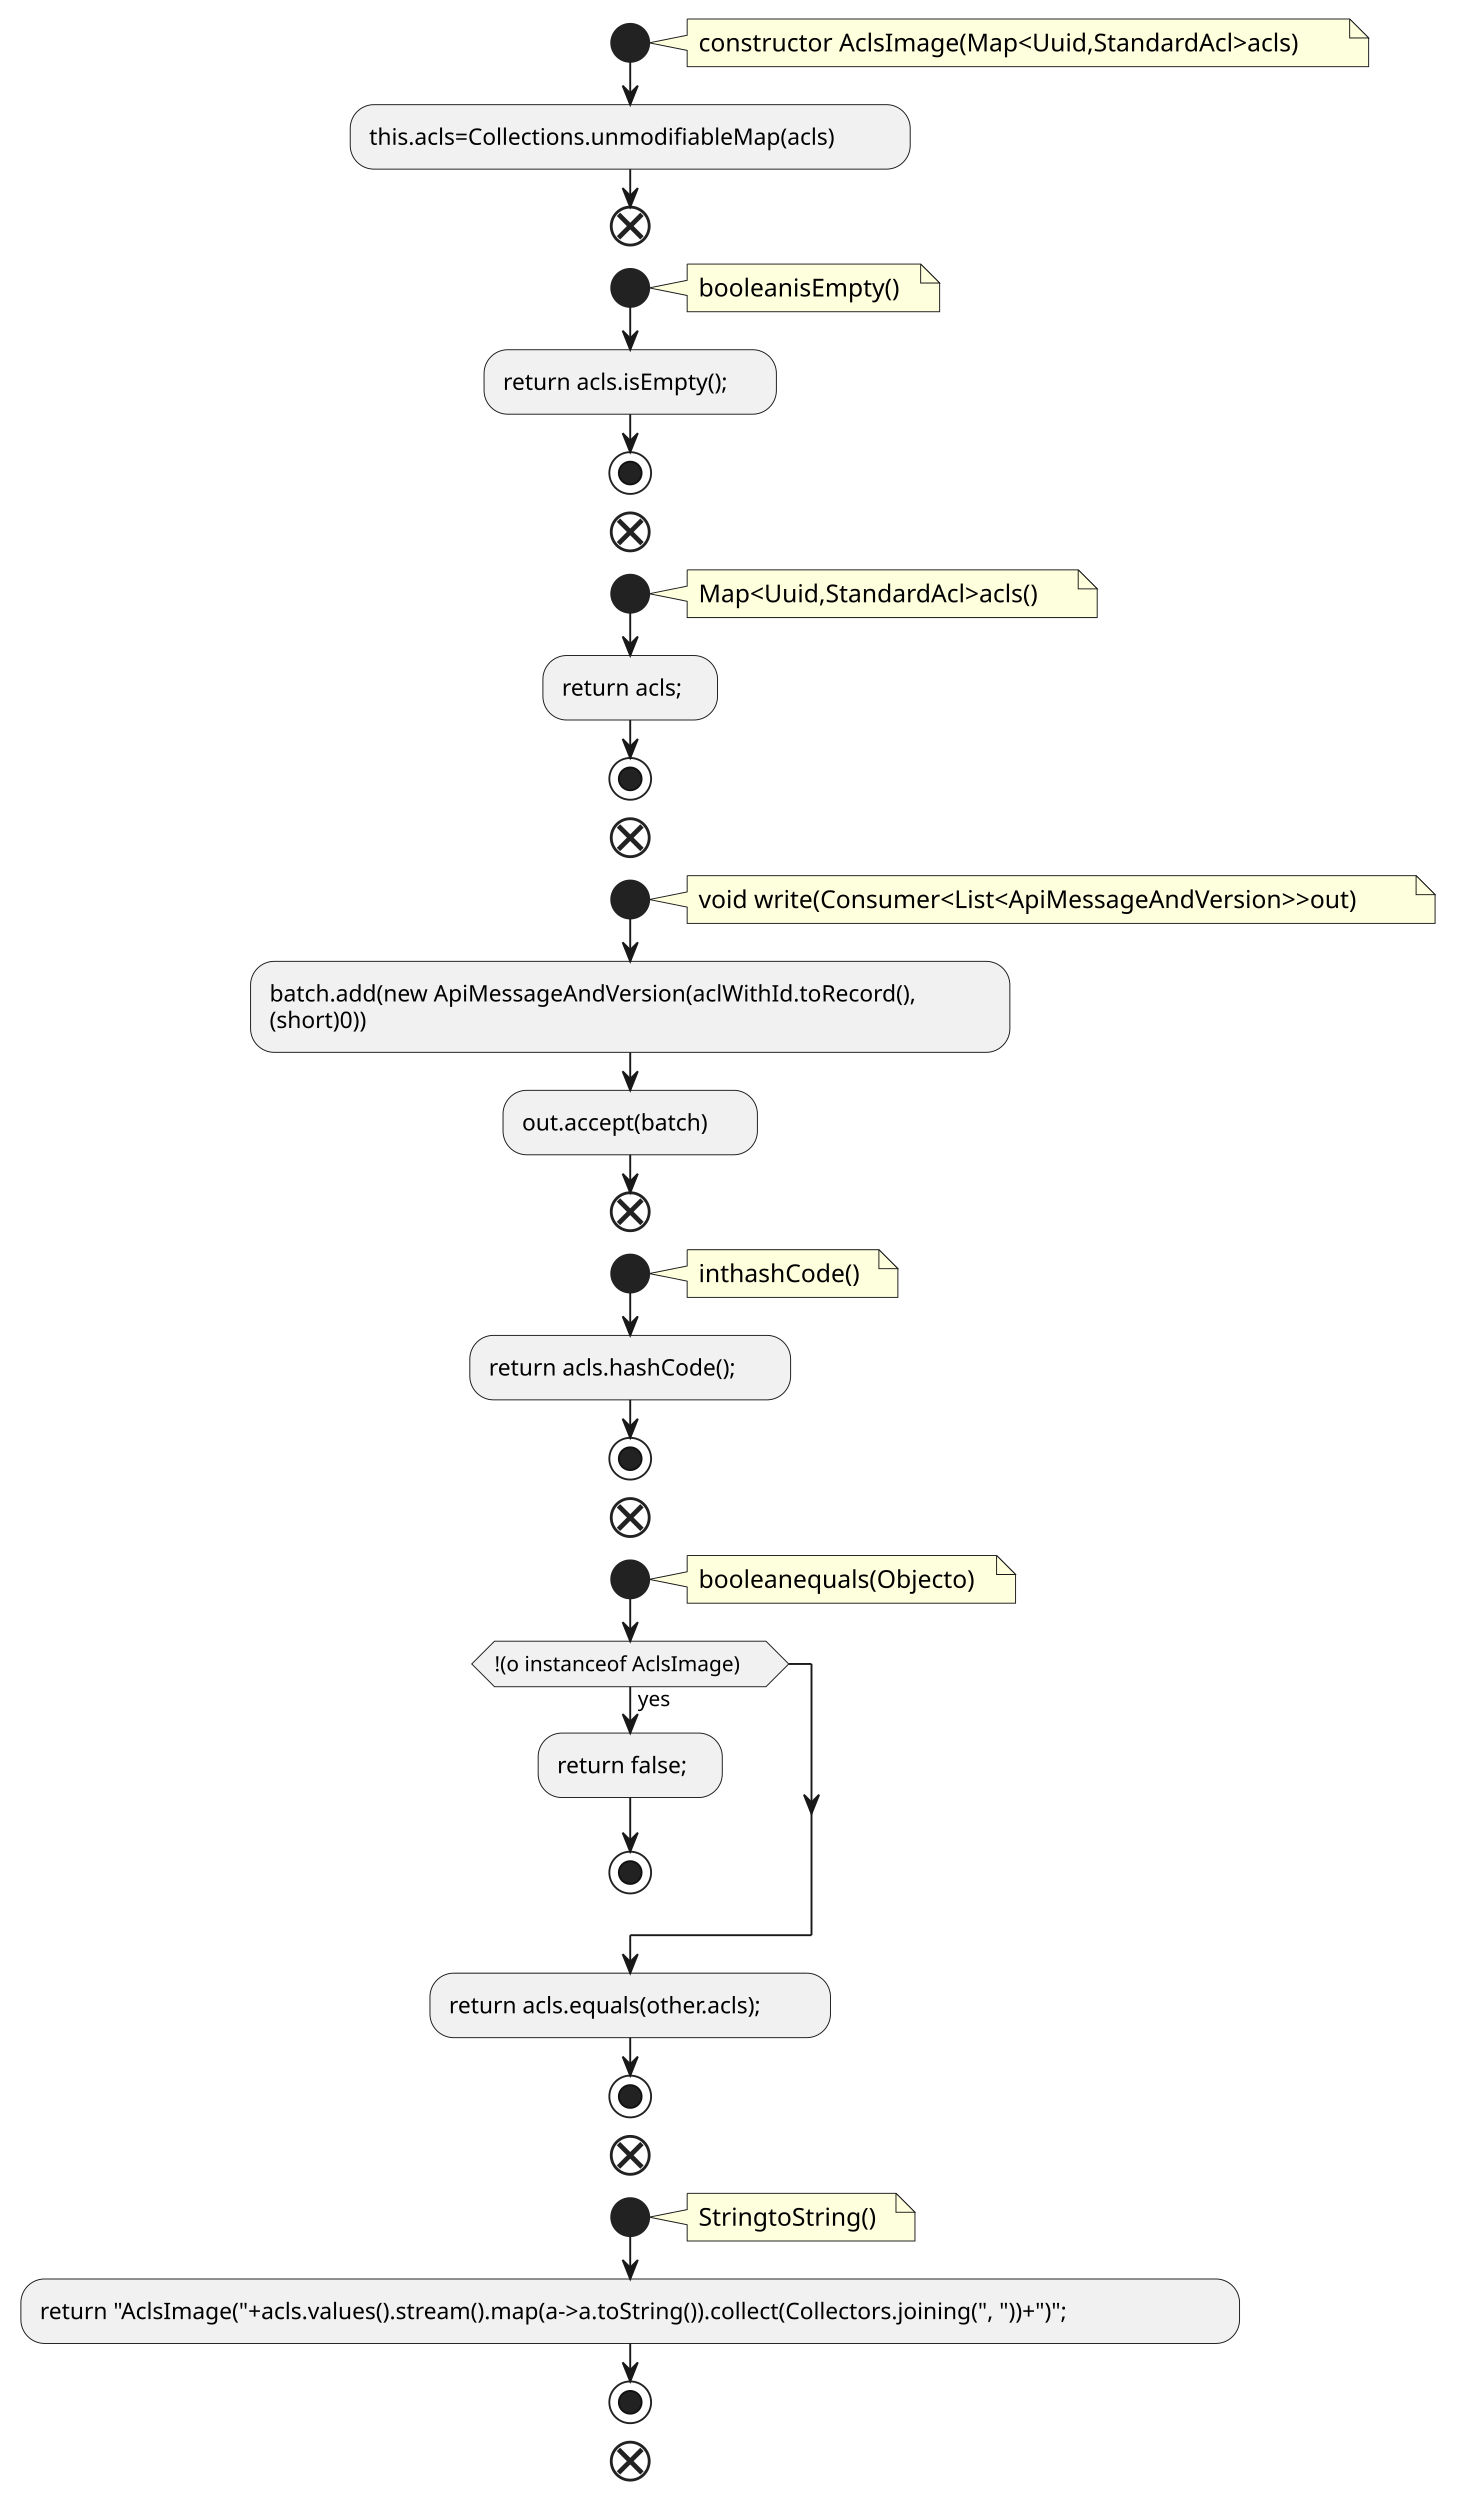
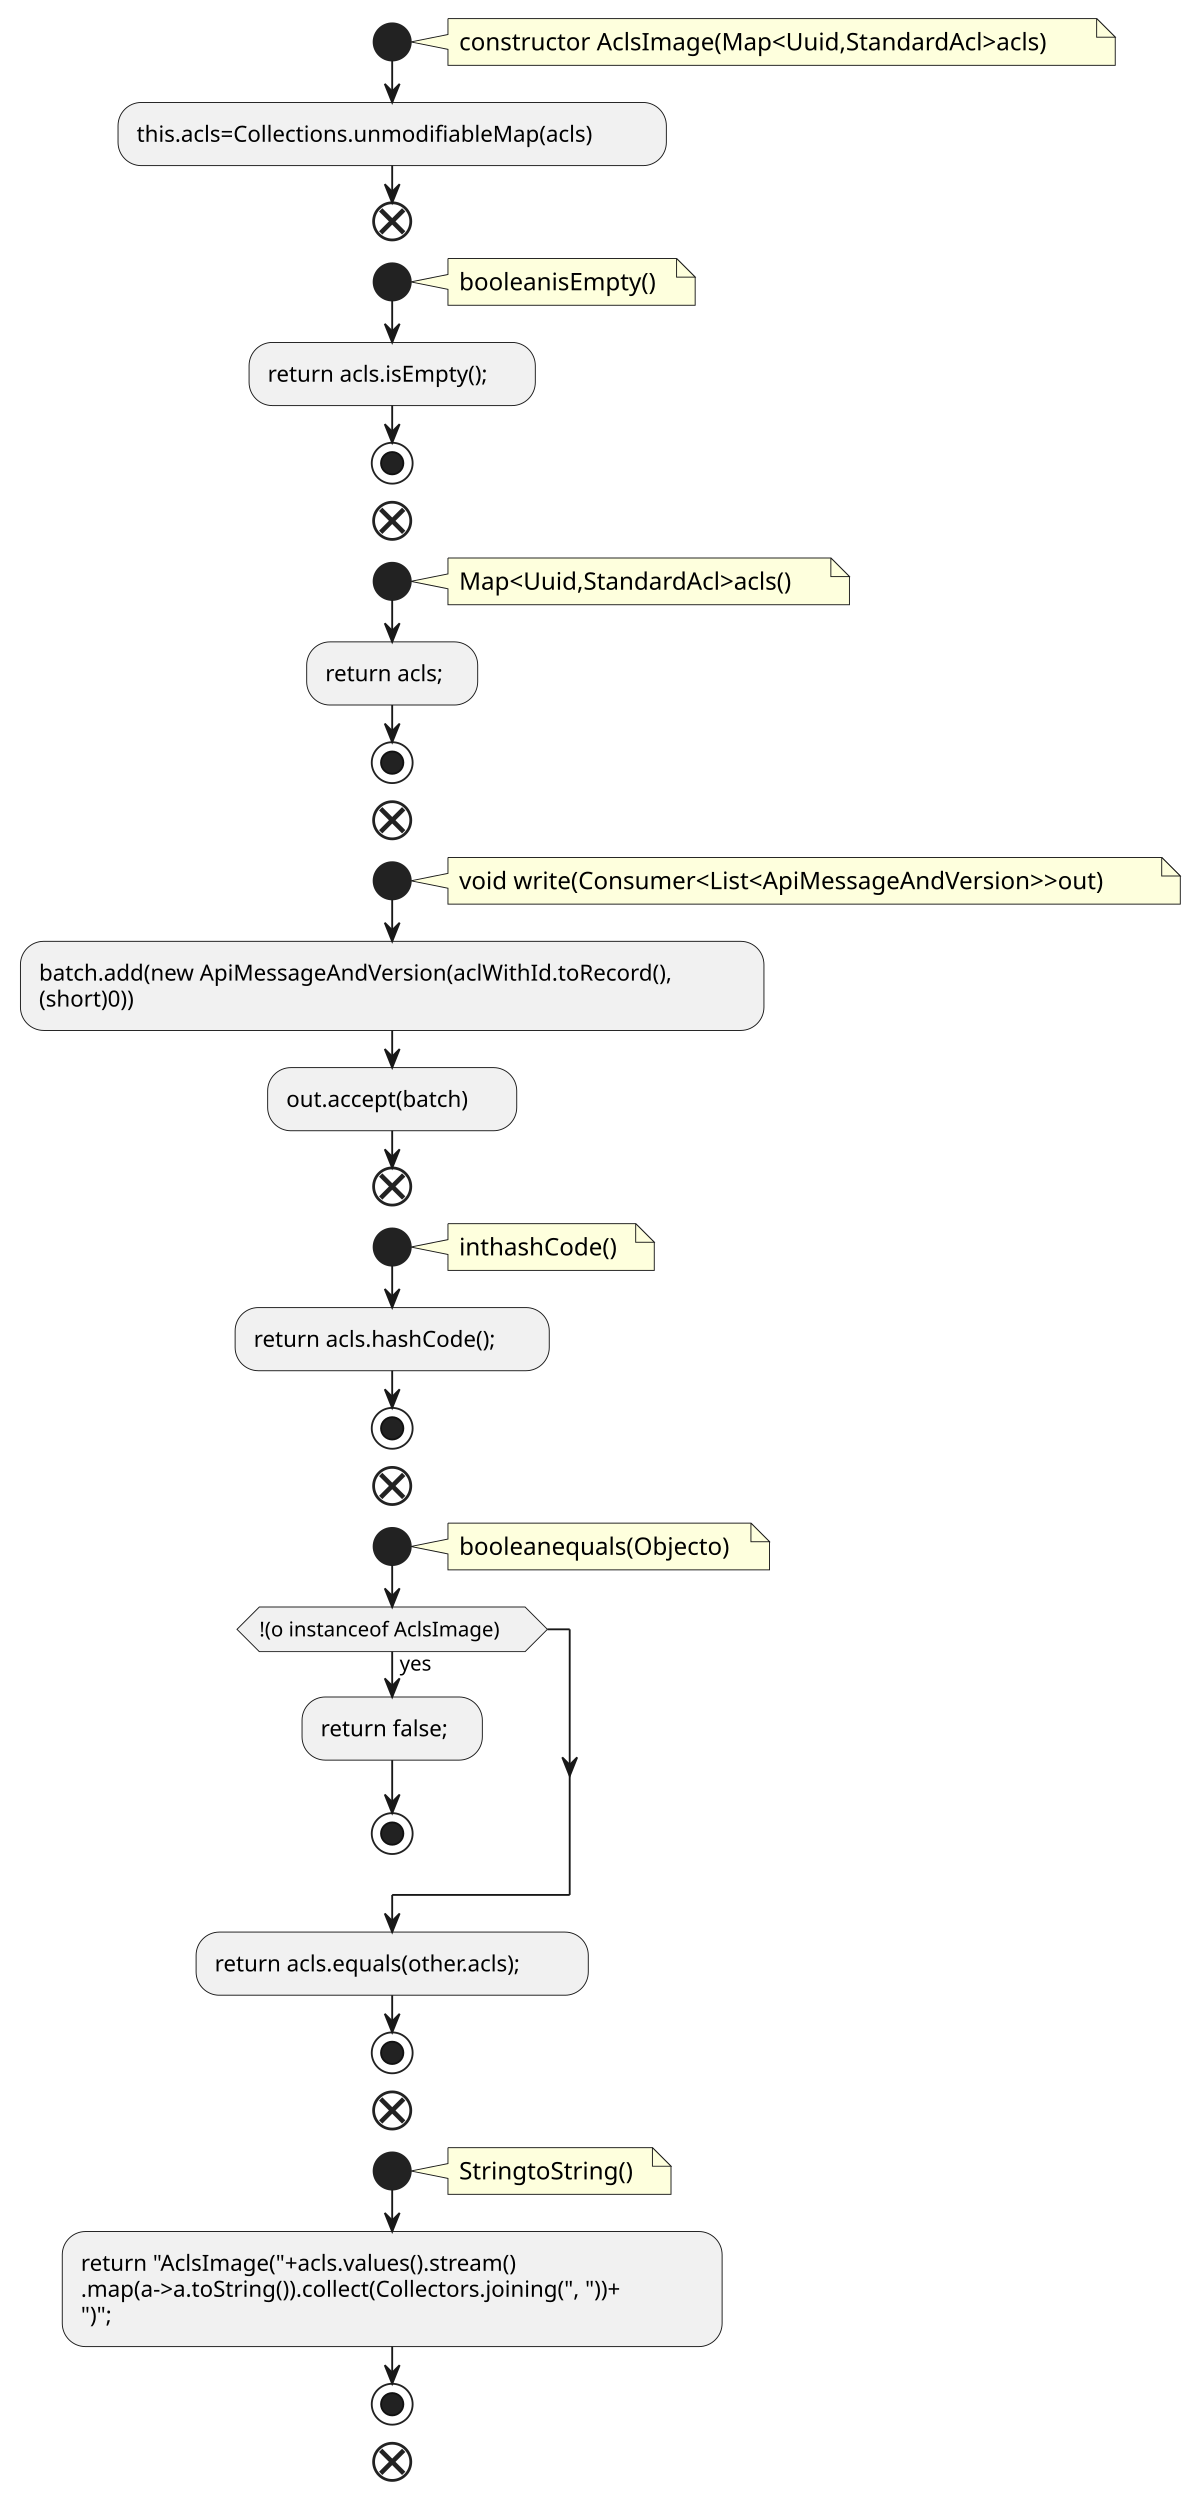
- <svg xmlns="http://www.w3.org/2000/svg" contentStyleType="text/css" height="1317px" preserveAspectRatio="none" style="width:768px;height:1317px;background:#FFFFFF;" version="1.1" viewBox="0 0 768 1317" width="768px" zoomAndPan="magnify">
+ <svg xmlns="http://www.w3.org/2000/svg" contentStyleType="text/css" height="1345px" preserveAspectRatio="none" style="width:647px;height:1345px;background:#FFFFFF;" version="1.1" viewBox="0 0 647 1345" width="647px" zoomAndPan="magnify">
  <defs />
  <g>
-     <path d="M362,10 L362,18.566 L342,22.566 L362,26.566 L362,35.133 A0,0 0 0 0 362,35.133 L721,35.133 A0,0 0 0 0 721,35.133 L721,20 L711,10 L362,10 A0,0 0 0 0 362,10 " fill="#FEFFDD" style="stroke:#181818;stroke-width:0.5;" />
-     <path d="M711,10 L711,20 L721,20 L711,10 " fill="#FEFFDD" style="stroke:#181818;stroke-width:0.5;" />
-     <text fill="#000000" font-family="sans-serif" font-size="13" lengthAdjust="spacing" textLength="338" x="368" y="27.067">constructor AclsImage(Map&lt;Uuid,StandardAcl&gt;acls)</text>
-     <ellipse cx="332" cy="22.566" fill="#222222" rx="10" ry="10" style="stroke:#222222;stroke-width:1.0;" />
-     <rect fill="#F1F1F1" height="33.969" rx="12.5" ry="12.5" style="stroke:#181818;stroke-width:0.5;" width="295" x="184.5" y="55.133" />
-     <text fill="#000000" font-family="sans-serif" font-size="12" lengthAdjust="spacing" textLength="275" x="194.5" y="76.272">this.acls=Collections.unmodifiableMap(acls)</text>
-     <ellipse cx="332" cy="119.102" fill="none" rx="10" ry="10" style="stroke:#222222;stroke-width:1.5;" />
-     <line style="stroke:#222222;stroke-width:2.5;" x1="325.813" x2="338.187" y1="112.914" y2="125.289" />
-     <line style="stroke:#222222;stroke-width:2.5;" x1="338.187" x2="325.813" y1="112.914" y2="125.289" />
-     <path d="M362,139.102 L362,147.668 L342,151.668 L362,155.668 L362,164.234 A0,0 0 0 0 362,164.234 L495,164.234 A0,0 0 0 0 495,164.234 L495,149.102 L485,139.102 L362,139.102 A0,0 0 0 0 362,139.102 " fill="#FEFFDD" style="stroke:#181818;stroke-width:0.5;" />
-     <path d="M485,139.102 L485,149.102 L495,149.102 L485,139.102 " fill="#FEFFDD" style="stroke:#181818;stroke-width:0.5;" />
-     <text fill="#000000" font-family="sans-serif" font-size="13" lengthAdjust="spacing" textLength="112" x="368" y="156.168">booleanisEmpty()</text>
-     <ellipse cx="332" cy="151.668" fill="#222222" rx="10" ry="10" style="stroke:#222222;stroke-width:1.0;" />
-     <rect fill="#F1F1F1" height="33.969" rx="12.5" ry="12.5" style="stroke:#181818;stroke-width:0.5;" width="154" x="255" y="184.234" />
-     <text fill="#000000" font-family="sans-serif" font-size="12" lengthAdjust="spacing" textLength="134" x="265" y="205.373">return acls.isEmpty();</text>
-     <ellipse cx="332" cy="249.203" fill="none" rx="11" ry="11" style="stroke:#222222;stroke-width:1.0;" />
-     <ellipse cx="332" cy="249.203" fill="#222222" rx="6" ry="6" style="stroke:#111111;stroke-width:1.0;" />
-     <ellipse cx="332" cy="280.203" fill="none" rx="10" ry="10" style="stroke:#222222;stroke-width:1.5;" />
-     <line style="stroke:#222222;stroke-width:2.5;" x1="325.813" x2="338.187" y1="274.016" y2="286.39" />
-     <line style="stroke:#222222;stroke-width:2.5;" x1="338.187" x2="325.813" y1="274.016" y2="286.39" />
-     <path d="M362,300.203 L362,308.769 L342,312.769 L362,316.769 L362,325.336 A0,0 0 0 0 362,325.336 L578,325.336 A0,0 0 0 0 578,325.336 L578,310.203 L568,300.203 L362,300.203 A0,0 0 0 0 362,300.203 " fill="#FEFFDD" style="stroke:#181818;stroke-width:0.5;" />
-     <path d="M568,300.203 L568,310.203 L578,310.203 L568,300.203 " fill="#FEFFDD" style="stroke:#181818;stroke-width:0.5;" />
-     <text fill="#000000" font-family="sans-serif" font-size="13" lengthAdjust="spacing" textLength="195" x="368" y="317.27">Map&lt;Uuid,StandardAcl&gt;acls()</text>
-     <ellipse cx="332" cy="312.769" fill="#222222" rx="10" ry="10" style="stroke:#222222;stroke-width:1.0;" />
-     <rect fill="#F1F1F1" height="33.969" rx="12.5" ry="12.5" style="stroke:#181818;stroke-width:0.5;" width="92" x="286" y="345.336" />
-     <text fill="#000000" font-family="sans-serif" font-size="12" lengthAdjust="spacing" textLength="72" x="296" y="366.475">return acls;</text>
-     <ellipse cx="332" cy="410.305" fill="none" rx="11" ry="11" style="stroke:#222222;stroke-width:1.0;" />
-     <ellipse cx="332" cy="410.305" fill="#222222" rx="6" ry="6" style="stroke:#111111;stroke-width:1.0;" />
-     <ellipse cx="332" cy="441.305" fill="none" rx="10" ry="10" style="stroke:#222222;stroke-width:1.5;" />
-     <line style="stroke:#222222;stroke-width:2.5;" x1="325.813" x2="338.187" y1="435.118" y2="447.492" />
-     <line style="stroke:#222222;stroke-width:2.5;" x1="338.187" x2="325.813" y1="435.118" y2="447.492" />
-     <path d="M362,461.305 L362,469.871 L342,473.871 L362,477.871 L362,486.438 A0,0 0 0 0 362,486.438 L756,486.438 A0,0 0 0 0 756,486.438 L756,471.305 L746,461.305 L362,461.305 A0,0 0 0 0 362,461.305 " fill="#FEFFDD" style="stroke:#181818;stroke-width:0.5;" />
-     <path d="M746,461.305 L746,471.305 L756,471.305 L746,461.305 " fill="#FEFFDD" style="stroke:#181818;stroke-width:0.5;" />
-     <text fill="#000000" font-family="sans-serif" font-size="13" lengthAdjust="spacing" textLength="373" x="368" y="478.372">void write(Consumer&lt;List&lt;ApiMessageAndVersion&gt;&gt;out)</text>
-     <ellipse cx="332" cy="473.871" fill="#222222" rx="10" ry="10" style="stroke:#222222;stroke-width:1.0;" />
-     <rect fill="#F1F1F1" height="47.938" rx="12.5" ry="12.5" style="stroke:#181818;stroke-width:0.5;" width="400" x="132" y="506.438" />
-     <text fill="#000000" font-family="sans-serif" font-size="12" lengthAdjust="spacing" textLength="380" x="142" y="527.576">batch.add(new ApiMessageAndVersion(aclWithId.toRecord(),</text>
-     <text fill="#000000" font-family="sans-serif" font-size="12" lengthAdjust="spacing" textLength="61" x="142" y="541.545">(short)0))</text>
-     <rect fill="#F1F1F1" height="33.969" rx="12.5" ry="12.5" style="stroke:#181818;stroke-width:0.5;" width="134" x="265" y="574.375" />
-     <text fill="#000000" font-family="sans-serif" font-size="12" lengthAdjust="spacing" textLength="114" x="275" y="595.514">out.accept(batch)</text>
-     <ellipse cx="332" cy="638.344" fill="none" rx="10" ry="10" style="stroke:#222222;stroke-width:1.5;" />
-     <line style="stroke:#222222;stroke-width:2.5;" x1="325.813" x2="338.187" y1="632.157" y2="644.531" />
-     <line style="stroke:#222222;stroke-width:2.5;" x1="338.187" x2="325.813" y1="632.157" y2="644.531" />
-     <path d="M362,658.344 L362,666.91 L342,670.91 L362,674.91 L362,683.477 A0,0 0 0 0 362,683.477 L473,683.477 A0,0 0 0 0 473,683.477 L473,668.344 L463,658.344 L362,658.344 A0,0 0 0 0 362,658.344 " fill="#FEFFDD" style="stroke:#181818;stroke-width:0.5;" />
-     <path d="M463,658.344 L463,668.344 L473,668.344 L463,658.344 " fill="#FEFFDD" style="stroke:#181818;stroke-width:0.5;" />
-     <text fill="#000000" font-family="sans-serif" font-size="13" lengthAdjust="spacing" textLength="90" x="368" y="675.411">inthashCode()</text>
-     <ellipse cx="332" cy="670.91" fill="#222222" rx="10" ry="10" style="stroke:#222222;stroke-width:1.0;" />
-     <rect fill="#F1F1F1" height="33.969" rx="12.5" ry="12.5" style="stroke:#181818;stroke-width:0.5;" width="169" x="247.5" y="703.477" />
-     <text fill="#000000" font-family="sans-serif" font-size="12" lengthAdjust="spacing" textLength="149" x="257.5" y="724.615">return acls.hashCode();</text>
-     <ellipse cx="332" cy="768.445" fill="none" rx="11" ry="11" style="stroke:#222222;stroke-width:1.0;" />
-     <ellipse cx="332" cy="768.445" fill="#222222" rx="6" ry="6" style="stroke:#111111;stroke-width:1.0;" />
-     <ellipse cx="332" cy="799.445" fill="none" rx="10" ry="10" style="stroke:#222222;stroke-width:1.5;" />
-     <line style="stroke:#222222;stroke-width:2.5;" x1="325.813" x2="338.187" y1="793.258" y2="805.633" />
-     <line style="stroke:#222222;stroke-width:2.5;" x1="338.187" x2="325.813" y1="793.258" y2="805.633" />
-     <path d="M362,819.445 L362,828.012 L342,832.012 L362,836.012 L362,844.578 A0,0 0 0 0 362,844.578 L535,844.578 A0,0 0 0 0 535,844.578 L535,829.445 L525,819.445 L362,819.445 A0,0 0 0 0 362,819.445 " fill="#FEFFDD" style="stroke:#181818;stroke-width:0.5;" />
-     <path d="M525,819.445 L525,829.445 L535,829.445 L525,819.445 " fill="#FEFFDD" style="stroke:#181818;stroke-width:0.5;" />
-     <text fill="#000000" font-family="sans-serif" font-size="13" lengthAdjust="spacing" textLength="152" x="368" y="836.512">booleanequals(Objecto)</text>
-     <ellipse cx="332" cy="832.012" fill="#222222" rx="10" ry="10" style="stroke:#222222;stroke-width:1.0;" />
-     <rect fill="#F1F1F1" height="33.969" rx="12.5" ry="12.5" style="stroke:#181818;stroke-width:0.5;" width="97" x="283.5" y="912.981" />
-     <text fill="#000000" font-family="sans-serif" font-size="12" lengthAdjust="spacing" textLength="77" x="293.5" y="934.119">return false;</text>
-     <ellipse cx="332" cy="986.465" fill="none" rx="11" ry="11" style="stroke:#222222;stroke-width:1.0;" />
-     <ellipse cx="332" cy="986.465" fill="#222222" rx="6" ry="6" style="stroke:#111111;stroke-width:1.0;" />
-     <polygon fill="#F1F1F1" points="260.5,864.578,403.5,864.578,415.5,876.578,403.5,888.578,260.5,888.578,248.5,876.578,260.5,864.578" style="stroke:#181818;stroke-width:0.5;" />
-     <text fill="#000000" font-family="sans-serif" font-size="11" lengthAdjust="spacing" textLength="20" x="336" y="898.789">yes</text>
-     <text fill="#000000" font-family="sans-serif" font-size="11" lengthAdjust="spacing" textLength="143" x="260.5" y="880.386">!(o instanceof AclsImage)</text>
-     <rect fill="#F1F1F1" height="33.969" rx="12.5" ry="12.5" style="stroke:#181818;stroke-width:0.5;" width="211" x="226.5" y="1039.465" />
-     <text fill="#000000" font-family="sans-serif" font-size="12" lengthAdjust="spacing" textLength="191" x="236.5" y="1060.603">return acls.equals(other.acls);</text>
-     <ellipse cx="332" cy="1104.434" fill="none" rx="11" ry="11" style="stroke:#222222;stroke-width:1.0;" />
-     <ellipse cx="332" cy="1104.434" fill="#222222" rx="6" ry="6" style="stroke:#111111;stroke-width:1.0;" />
-     <ellipse cx="332" cy="1135.434" fill="none" rx="10" ry="10" style="stroke:#222222;stroke-width:1.5;" />
-     <line style="stroke:#222222;stroke-width:2.5;" x1="325.813" x2="338.187" y1="1129.246" y2="1141.621" />
-     <line style="stroke:#222222;stroke-width:2.5;" x1="338.187" x2="325.813" y1="1129.246" y2="1141.621" />
-     <path d="M362,1155.434 L362,1164 L342,1168 L362,1172 L362,1180.566 A0,0 0 0 0 362,1180.566 L482,1180.566 A0,0 0 0 0 482,1180.566 L482,1165.434 L472,1155.434 L362,1155.434 A0,0 0 0 0 362,1155.434 " fill="#FEFFDD" style="stroke:#181818;stroke-width:0.5;" />
-     <path d="M472,1155.434 L472,1165.434 L482,1165.434 L472,1155.434 " fill="#FEFFDD" style="stroke:#181818;stroke-width:0.5;" />
-     <text fill="#000000" font-family="sans-serif" font-size="13" lengthAdjust="spacing" textLength="99" x="368" y="1172.501">StringtoString()</text>
-     <ellipse cx="332" cy="1168" fill="#222222" rx="10" ry="10" style="stroke:#222222;stroke-width:1.0;" />
-     <rect fill="#F1F1F1" height="33.969" rx="12.5" ry="12.5" style="stroke:#181818;stroke-width:0.5;" width="642" x="11" y="1200.566" />
-     <text fill="#000000" font-family="sans-serif" font-size="12" lengthAdjust="spacing" textLength="622" x="21" y="1221.705">return "AclsImage("+acls.values().stream().map(a-&gt;a.toString()).collect(Collectors.joining(", "))+")";</text>
-     <ellipse cx="332" cy="1265.535" fill="none" rx="11" ry="11" style="stroke:#222222;stroke-width:1.0;" />
-     <ellipse cx="332" cy="1265.535" fill="#222222" rx="6" ry="6" style="stroke:#111111;stroke-width:1.0;" />
-     <ellipse cx="332" cy="1296.535" fill="none" rx="10" ry="10" style="stroke:#222222;stroke-width:1.5;" />
-     <line style="stroke:#222222;stroke-width:2.5;" x1="325.813" x2="338.187" y1="1290.348" y2="1302.722" />
-     <line style="stroke:#222222;stroke-width:2.5;" x1="338.187" x2="325.813" y1="1290.348" y2="1302.722" />
-     <line style="stroke:#181818;stroke-width:1.0;" x1="332" x2="332" y1="32.566" y2="55.133" />
-     <polygon fill="#181818" points="328,45.133,332,55.133,336,45.133,332,49.133" style="stroke:#181818;stroke-width:1.0;" />
-     <line style="stroke:#181818;stroke-width:1.0;" x1="332" x2="332" y1="89.102" y2="109.102" />
-     <polygon fill="#181818" points="328,99.102,332,109.102,336,99.102,332,103.102" style="stroke:#181818;stroke-width:1.0;" />
-     <line style="stroke:#181818;stroke-width:1.0;" x1="332" x2="332" y1="161.668" y2="184.234" />
-     <polygon fill="#181818" points="328,174.234,332,184.234,336,174.234,332,178.234" style="stroke:#181818;stroke-width:1.0;" />
-     <line style="stroke:#181818;stroke-width:1.0;" x1="332" x2="332" y1="218.203" y2="238.203" />
-     <polygon fill="#181818" points="328,228.203,332,238.203,336,228.203,332,232.203" style="stroke:#181818;stroke-width:1.0;" />
-     <line style="stroke:#181818;stroke-width:1.0;" x1="332" x2="332" y1="322.769" y2="345.336" />
-     <polygon fill="#181818" points="328,335.336,332,345.336,336,335.336,332,339.336" style="stroke:#181818;stroke-width:1.0;" />
-     <line style="stroke:#181818;stroke-width:1.0;" x1="332" x2="332" y1="379.305" y2="399.305" />
-     <polygon fill="#181818" points="328,389.305,332,399.305,336,389.305,332,393.305" style="stroke:#181818;stroke-width:1.0;" />
-     <line style="stroke:#181818;stroke-width:1.0;" x1="332" x2="332" y1="483.871" y2="506.438" />
-     <polygon fill="#181818" points="328,496.438,332,506.438,336,496.438,332,500.438" style="stroke:#181818;stroke-width:1.0;" />
-     <line style="stroke:#181818;stroke-width:1.0;" x1="332" x2="332" y1="554.375" y2="574.375" />
-     <polygon fill="#181818" points="328,564.375,332,574.375,336,564.375,332,568.375" style="stroke:#181818;stroke-width:1.0;" />
-     <line style="stroke:#181818;stroke-width:1.0;" x1="332" x2="332" y1="608.344" y2="628.344" />
-     <polygon fill="#181818" points="328,618.344,332,628.344,336,618.344,332,622.344" style="stroke:#181818;stroke-width:1.0;" />
-     <line style="stroke:#181818;stroke-width:1.0;" x1="332" x2="332" y1="680.91" y2="703.477" />
-     <polygon fill="#181818" points="328,693.477,332,703.477,336,693.477,332,697.477" style="stroke:#181818;stroke-width:1.0;" />
-     <line style="stroke:#181818;stroke-width:1.0;" x1="332" x2="332" y1="737.445" y2="757.445" />
-     <polygon fill="#181818" points="328,747.445,332,757.445,336,747.445,332,751.445" style="stroke:#181818;stroke-width:1.0;" />
-     <line style="stroke:#181818;stroke-width:1.0;" x1="332" x2="332" y1="946.949" y2="975.465" />
-     <polygon fill="#181818" points="328,965.465,332,975.465,336,965.465,332,969.465" style="stroke:#181818;stroke-width:1.0;" />
-     <line style="stroke:#181818;stroke-width:1.0;" x1="332" x2="332" y1="888.578" y2="912.981" />
-     <polygon fill="#181818" points="328,902.981,332,912.981,336,902.981,332,906.981" style="stroke:#181818;stroke-width:1.0;" />
-     <line style="stroke:#181818;stroke-width:1.0;" x1="415.5" x2="427.5" y1="876.578" y2="876.578" />
-     <polygon fill="#181818" points="423.5,945.465,427.5,955.465,431.5,945.465,427.5,949.465" style="stroke:#181818;stroke-width:1.0;" />
-     <line style="stroke:#181818;stroke-width:1.0;" x1="427.5" x2="427.5" y1="876.578" y2="1019.465" />
-     <line style="stroke:#181818;stroke-width:1.0;" x1="427.5" x2="332" y1="1019.465" y2="1019.465" />
-     <line style="stroke:#181818;stroke-width:1.0;" x1="332" x2="332" y1="1019.465" y2="1039.465" />
-     <polygon fill="#181818" points="328,1029.465,332,1039.465,336,1029.465,332,1033.465" style="stroke:#181818;stroke-width:1.0;" />
-     <line style="stroke:#181818;stroke-width:1.0;" x1="332" x2="332" y1="842.012" y2="864.578" />
-     <polygon fill="#181818" points="328,854.578,332,864.578,336,854.578,332,858.578" style="stroke:#181818;stroke-width:1.0;" />
-     <line style="stroke:#181818;stroke-width:1.0;" x1="332" x2="332" y1="1073.434" y2="1093.434" />
-     <polygon fill="#181818" points="328,1083.434,332,1093.434,336,1083.434,332,1087.434" style="stroke:#181818;stroke-width:1.0;" />
-     <line style="stroke:#181818;stroke-width:1.0;" x1="332" x2="332" y1="1178" y2="1200.566" />
-     <polygon fill="#181818" points="328,1190.566,332,1200.566,336,1190.566,332,1194.566" style="stroke:#181818;stroke-width:1.0;" />
-     <line style="stroke:#181818;stroke-width:1.0;" x1="332" x2="332" y1="1234.535" y2="1254.535" />
-     <polygon fill="#181818" points="328,1244.535,332,1254.535,336,1244.535,332,1248.535" style="stroke:#181818;stroke-width:1.0;" />
+     <path d="M241,10 L241,18.566 L221,22.566 L241,26.566 L241,35.133 A0,0 0 0 0 241,35.133 L600,35.133 A0,0 0 0 0 600,35.133 L600,20 L590,10 L241,10 A0,0 0 0 0 241,10 " fill="#FEFFDD" style="stroke:#181818;stroke-width:0.5;" />
+     <path d="M590,10 L590,20 L600,20 L590,10 " fill="#FEFFDD" style="stroke:#181818;stroke-width:0.5;" />
+     <text fill="#000000" font-family="sans-serif" font-size="13" lengthAdjust="spacing" textLength="338" x="247" y="27.067">constructor AclsImage(Map&lt;Uuid,StandardAcl&gt;acls)</text>
+     <ellipse cx="211" cy="22.566" fill="#222222" rx="10" ry="10" style="stroke:#222222;stroke-width:1.0;" />
+     <rect fill="#F1F1F1" height="33.969" rx="12.5" ry="12.5" style="stroke:#181818;stroke-width:0.5;" width="295" x="63.5" y="55.133" />
+     <text fill="#000000" font-family="sans-serif" font-size="12" lengthAdjust="spacing" textLength="275" x="73.5" y="76.272">this.acls=Collections.unmodifiableMap(acls)</text>
+     <ellipse cx="211" cy="119.102" fill="none" rx="10" ry="10" style="stroke:#222222;stroke-width:1.5;" />
+     <line style="stroke:#222222;stroke-width:2.5;" x1="204.813" x2="217.187" y1="112.914" y2="125.289" />
+     <line style="stroke:#222222;stroke-width:2.5;" x1="217.187" x2="204.813" y1="112.914" y2="125.289" />
+     <path d="M241,139.102 L241,147.668 L221,151.668 L241,155.668 L241,164.234 A0,0 0 0 0 241,164.234 L374,164.234 A0,0 0 0 0 374,164.234 L374,149.102 L364,139.102 L241,139.102 A0,0 0 0 0 241,139.102 " fill="#FEFFDD" style="stroke:#181818;stroke-width:0.5;" />
+     <path d="M364,139.102 L364,149.102 L374,149.102 L364,139.102 " fill="#FEFFDD" style="stroke:#181818;stroke-width:0.5;" />
+     <text fill="#000000" font-family="sans-serif" font-size="13" lengthAdjust="spacing" textLength="112" x="247" y="156.168">booleanisEmpty()</text>
+     <ellipse cx="211" cy="151.668" fill="#222222" rx="10" ry="10" style="stroke:#222222;stroke-width:1.0;" />
+     <rect fill="#F1F1F1" height="33.969" rx="12.5" ry="12.5" style="stroke:#181818;stroke-width:0.5;" width="154" x="134" y="184.234" />
+     <text fill="#000000" font-family="sans-serif" font-size="12" lengthAdjust="spacing" textLength="134" x="144" y="205.373">return acls.isEmpty();</text>
+     <ellipse cx="211" cy="249.203" fill="none" rx="11" ry="11" style="stroke:#222222;stroke-width:1.0;" />
+     <ellipse cx="211" cy="249.203" fill="#222222" rx="6" ry="6" style="stroke:#111111;stroke-width:1.0;" />
+     <ellipse cx="211" cy="280.203" fill="none" rx="10" ry="10" style="stroke:#222222;stroke-width:1.5;" />
+     <line style="stroke:#222222;stroke-width:2.5;" x1="204.813" x2="217.187" y1="274.016" y2="286.39" />
+     <line style="stroke:#222222;stroke-width:2.5;" x1="217.187" x2="204.813" y1="274.016" y2="286.39" />
+     <path d="M241,300.203 L241,308.769 L221,312.769 L241,316.769 L241,325.336 A0,0 0 0 0 241,325.336 L457,325.336 A0,0 0 0 0 457,325.336 L457,310.203 L447,300.203 L241,300.203 A0,0 0 0 0 241,300.203 " fill="#FEFFDD" style="stroke:#181818;stroke-width:0.5;" />
+     <path d="M447,300.203 L447,310.203 L457,310.203 L447,300.203 " fill="#FEFFDD" style="stroke:#181818;stroke-width:0.5;" />
+     <text fill="#000000" font-family="sans-serif" font-size="13" lengthAdjust="spacing" textLength="195" x="247" y="317.27">Map&lt;Uuid,StandardAcl&gt;acls()</text>
+     <ellipse cx="211" cy="312.769" fill="#222222" rx="10" ry="10" style="stroke:#222222;stroke-width:1.0;" />
+     <rect fill="#F1F1F1" height="33.969" rx="12.5" ry="12.5" style="stroke:#181818;stroke-width:0.5;" width="92" x="165" y="345.336" />
+     <text fill="#000000" font-family="sans-serif" font-size="12" lengthAdjust="spacing" textLength="72" x="175" y="366.475">return acls;</text>
+     <ellipse cx="211" cy="410.305" fill="none" rx="11" ry="11" style="stroke:#222222;stroke-width:1.0;" />
+     <ellipse cx="211" cy="410.305" fill="#222222" rx="6" ry="6" style="stroke:#111111;stroke-width:1.0;" />
+     <ellipse cx="211" cy="441.305" fill="none" rx="10" ry="10" style="stroke:#222222;stroke-width:1.5;" />
+     <line style="stroke:#222222;stroke-width:2.5;" x1="204.813" x2="217.187" y1="435.118" y2="447.492" />
+     <line style="stroke:#222222;stroke-width:2.5;" x1="217.187" x2="204.813" y1="435.118" y2="447.492" />
+     <path d="M241,461.305 L241,469.871 L221,473.871 L241,477.871 L241,486.438 A0,0 0 0 0 241,486.438 L635,486.438 A0,0 0 0 0 635,486.438 L635,471.305 L625,461.305 L241,461.305 A0,0 0 0 0 241,461.305 " fill="#FEFFDD" style="stroke:#181818;stroke-width:0.5;" />
+     <path d="M625,461.305 L625,471.305 L635,471.305 L625,461.305 " fill="#FEFFDD" style="stroke:#181818;stroke-width:0.5;" />
+     <text fill="#000000" font-family="sans-serif" font-size="13" lengthAdjust="spacing" textLength="373" x="247" y="478.372">void write(Consumer&lt;List&lt;ApiMessageAndVersion&gt;&gt;out)</text>
+     <ellipse cx="211" cy="473.871" fill="#222222" rx="10" ry="10" style="stroke:#222222;stroke-width:1.0;" />
+     <rect fill="#F1F1F1" height="47.938" rx="12.5" ry="12.5" style="stroke:#181818;stroke-width:0.5;" width="400" x="11" y="506.438" />
+     <text fill="#000000" font-family="sans-serif" font-size="12" lengthAdjust="spacing" textLength="380" x="21" y="527.576">batch.add(new ApiMessageAndVersion(aclWithId.toRecord(),</text>
+     <text fill="#000000" font-family="sans-serif" font-size="12" lengthAdjust="spacing" textLength="61" x="21" y="541.545">(short)0))</text>
+     <rect fill="#F1F1F1" height="33.969" rx="12.5" ry="12.5" style="stroke:#181818;stroke-width:0.5;" width="134" x="144" y="574.375" />
+     <text fill="#000000" font-family="sans-serif" font-size="12" lengthAdjust="spacing" textLength="114" x="154" y="595.514">out.accept(batch)</text>
+     <ellipse cx="211" cy="638.344" fill="none" rx="10" ry="10" style="stroke:#222222;stroke-width:1.5;" />
+     <line style="stroke:#222222;stroke-width:2.5;" x1="204.813" x2="217.187" y1="632.157" y2="644.531" />
+     <line style="stroke:#222222;stroke-width:2.5;" x1="217.187" x2="204.813" y1="632.157" y2="644.531" />
+     <path d="M241,658.344 L241,666.91 L221,670.91 L241,674.91 L241,683.477 A0,0 0 0 0 241,683.477 L352,683.477 A0,0 0 0 0 352,683.477 L352,668.344 L342,658.344 L241,658.344 A0,0 0 0 0 241,658.344 " fill="#FEFFDD" style="stroke:#181818;stroke-width:0.5;" />
+     <path d="M342,658.344 L342,668.344 L352,668.344 L342,658.344 " fill="#FEFFDD" style="stroke:#181818;stroke-width:0.5;" />
+     <text fill="#000000" font-family="sans-serif" font-size="13" lengthAdjust="spacing" textLength="90" x="247" y="675.411">inthashCode()</text>
+     <ellipse cx="211" cy="670.91" fill="#222222" rx="10" ry="10" style="stroke:#222222;stroke-width:1.0;" />
+     <rect fill="#F1F1F1" height="33.969" rx="12.5" ry="12.5" style="stroke:#181818;stroke-width:0.5;" width="169" x="126.5" y="703.477" />
+     <text fill="#000000" font-family="sans-serif" font-size="12" lengthAdjust="spacing" textLength="149" x="136.5" y="724.615">return acls.hashCode();</text>
+     <ellipse cx="211" cy="768.445" fill="none" rx="11" ry="11" style="stroke:#222222;stroke-width:1.0;" />
+     <ellipse cx="211" cy="768.445" fill="#222222" rx="6" ry="6" style="stroke:#111111;stroke-width:1.0;" />
+     <ellipse cx="211" cy="799.445" fill="none" rx="10" ry="10" style="stroke:#222222;stroke-width:1.5;" />
+     <line style="stroke:#222222;stroke-width:2.5;" x1="204.813" x2="217.187" y1="793.258" y2="805.633" />
+     <line style="stroke:#222222;stroke-width:2.5;" x1="217.187" x2="204.813" y1="793.258" y2="805.633" />
+     <path d="M241,819.445 L241,828.012 L221,832.012 L241,836.012 L241,844.578 A0,0 0 0 0 241,844.578 L414,844.578 A0,0 0 0 0 414,844.578 L414,829.445 L404,819.445 L241,819.445 A0,0 0 0 0 241,819.445 " fill="#FEFFDD" style="stroke:#181818;stroke-width:0.5;" />
+     <path d="M404,819.445 L404,829.445 L414,829.445 L404,819.445 " fill="#FEFFDD" style="stroke:#181818;stroke-width:0.5;" />
+     <text fill="#000000" font-family="sans-serif" font-size="13" lengthAdjust="spacing" textLength="152" x="247" y="836.512">booleanequals(Objecto)</text>
+     <ellipse cx="211" cy="832.012" fill="#222222" rx="10" ry="10" style="stroke:#222222;stroke-width:1.0;" />
+     <rect fill="#F1F1F1" height="33.969" rx="12.5" ry="12.5" style="stroke:#181818;stroke-width:0.5;" width="97" x="162.5" y="912.981" />
+     <text fill="#000000" font-family="sans-serif" font-size="12" lengthAdjust="spacing" textLength="77" x="172.5" y="934.119">return false;</text>
+     <ellipse cx="211" cy="986.465" fill="none" rx="11" ry="11" style="stroke:#222222;stroke-width:1.0;" />
+     <ellipse cx="211" cy="986.465" fill="#222222" rx="6" ry="6" style="stroke:#111111;stroke-width:1.0;" />
+     <polygon fill="#F1F1F1" points="139.5,864.578,282.5,864.578,294.5,876.578,282.5,888.578,139.5,888.578,127.5,876.578,139.5,864.578" style="stroke:#181818;stroke-width:0.5;" />
+     <text fill="#000000" font-family="sans-serif" font-size="11" lengthAdjust="spacing" textLength="20" x="215" y="898.789">yes</text>
+     <text fill="#000000" font-family="sans-serif" font-size="11" lengthAdjust="spacing" textLength="143" x="139.5" y="880.386">!(o instanceof AclsImage)</text>
+     <rect fill="#F1F1F1" height="33.969" rx="12.5" ry="12.5" style="stroke:#181818;stroke-width:0.5;" width="211" x="105.5" y="1039.465" />
+     <text fill="#000000" font-family="sans-serif" font-size="12" lengthAdjust="spacing" textLength="191" x="115.5" y="1060.603">return acls.equals(other.acls);</text>
+     <ellipse cx="211" cy="1104.434" fill="none" rx="11" ry="11" style="stroke:#222222;stroke-width:1.0;" />
+     <ellipse cx="211" cy="1104.434" fill="#222222" rx="6" ry="6" style="stroke:#111111;stroke-width:1.0;" />
+     <ellipse cx="211" cy="1135.434" fill="none" rx="10" ry="10" style="stroke:#222222;stroke-width:1.5;" />
+     <line style="stroke:#222222;stroke-width:2.5;" x1="204.813" x2="217.187" y1="1129.246" y2="1141.621" />
+     <line style="stroke:#222222;stroke-width:2.5;" x1="217.187" x2="204.813" y1="1129.246" y2="1141.621" />
+     <path d="M241,1155.434 L241,1164 L221,1168 L241,1172 L241,1180.566 A0,0 0 0 0 241,1180.566 L361,1180.566 A0,0 0 0 0 361,1180.566 L361,1165.434 L351,1155.434 L241,1155.434 A0,0 0 0 0 241,1155.434 " fill="#FEFFDD" style="stroke:#181818;stroke-width:0.5;" />
+     <path d="M351,1155.434 L351,1165.434 L361,1165.434 L351,1155.434 " fill="#FEFFDD" style="stroke:#181818;stroke-width:0.5;" />
+     <text fill="#000000" font-family="sans-serif" font-size="13" lengthAdjust="spacing" textLength="99" x="247" y="1172.501">StringtoString()</text>
+     <ellipse cx="211" cy="1168" fill="#222222" rx="10" ry="10" style="stroke:#222222;stroke-width:1.0;" />
+     <rect fill="#F1F1F1" height="61.906" rx="12.5" ry="12.5" style="stroke:#181818;stroke-width:0.5;" width="355" x="33.5" y="1200.566" />
+     <text fill="#000000" font-family="sans-serif" font-size="12" lengthAdjust="spacing" textLength="268" x="43.5" y="1221.705">return "AclsImage("+acls.values().stream()</text>
+     <text fill="#000000" font-family="sans-serif" font-size="12" lengthAdjust="spacing" textLength="335" x="43.5" y="1235.674">.map(a-&gt;a.toString()).collect(Collectors.joining(", "))+</text>
+     <text fill="#000000" font-family="sans-serif" font-size="12" lengthAdjust="spacing" textLength="19" x="43.5" y="1249.643">")";</text>
+     <ellipse cx="211" cy="1293.473" fill="none" rx="11" ry="11" style="stroke:#222222;stroke-width:1.0;" />
+     <ellipse cx="211" cy="1293.473" fill="#222222" rx="6" ry="6" style="stroke:#111111;stroke-width:1.0;" />
+     <ellipse cx="211" cy="1324.473" fill="none" rx="10" ry="10" style="stroke:#222222;stroke-width:1.5;" />
+     <line style="stroke:#222222;stroke-width:2.5;" x1="204.813" x2="217.187" y1="1318.285" y2="1330.66" />
+     <line style="stroke:#222222;stroke-width:2.5;" x1="217.187" x2="204.813" y1="1318.285" y2="1330.66" />
+     <line style="stroke:#181818;stroke-width:1.0;" x1="211" x2="211" y1="32.566" y2="55.133" />
+     <polygon fill="#181818" points="207,45.133,211,55.133,215,45.133,211,49.133" style="stroke:#181818;stroke-width:1.0;" />
+     <line style="stroke:#181818;stroke-width:1.0;" x1="211" x2="211" y1="89.102" y2="109.102" />
+     <polygon fill="#181818" points="207,99.102,211,109.102,215,99.102,211,103.102" style="stroke:#181818;stroke-width:1.0;" />
+     <line style="stroke:#181818;stroke-width:1.0;" x1="211" x2="211" y1="161.668" y2="184.234" />
+     <polygon fill="#181818" points="207,174.234,211,184.234,215,174.234,211,178.234" style="stroke:#181818;stroke-width:1.0;" />
+     <line style="stroke:#181818;stroke-width:1.0;" x1="211" x2="211" y1="218.203" y2="238.203" />
+     <polygon fill="#181818" points="207,228.203,211,238.203,215,228.203,211,232.203" style="stroke:#181818;stroke-width:1.0;" />
+     <line style="stroke:#181818;stroke-width:1.0;" x1="211" x2="211" y1="322.769" y2="345.336" />
+     <polygon fill="#181818" points="207,335.336,211,345.336,215,335.336,211,339.336" style="stroke:#181818;stroke-width:1.0;" />
+     <line style="stroke:#181818;stroke-width:1.0;" x1="211" x2="211" y1="379.305" y2="399.305" />
+     <polygon fill="#181818" points="207,389.305,211,399.305,215,389.305,211,393.305" style="stroke:#181818;stroke-width:1.0;" />
+     <line style="stroke:#181818;stroke-width:1.0;" x1="211" x2="211" y1="483.871" y2="506.438" />
+     <polygon fill="#181818" points="207,496.438,211,506.438,215,496.438,211,500.438" style="stroke:#181818;stroke-width:1.0;" />
+     <line style="stroke:#181818;stroke-width:1.0;" x1="211" x2="211" y1="554.375" y2="574.375" />
+     <polygon fill="#181818" points="207,564.375,211,574.375,215,564.375,211,568.375" style="stroke:#181818;stroke-width:1.0;" />
+     <line style="stroke:#181818;stroke-width:1.0;" x1="211" x2="211" y1="608.344" y2="628.344" />
+     <polygon fill="#181818" points="207,618.344,211,628.344,215,618.344,211,622.344" style="stroke:#181818;stroke-width:1.0;" />
+     <line style="stroke:#181818;stroke-width:1.0;" x1="211" x2="211" y1="680.91" y2="703.477" />
+     <polygon fill="#181818" points="207,693.477,211,703.477,215,693.477,211,697.477" style="stroke:#181818;stroke-width:1.0;" />
+     <line style="stroke:#181818;stroke-width:1.0;" x1="211" x2="211" y1="737.445" y2="757.445" />
+     <polygon fill="#181818" points="207,747.445,211,757.445,215,747.445,211,751.445" style="stroke:#181818;stroke-width:1.0;" />
+     <line style="stroke:#181818;stroke-width:1.0;" x1="211" x2="211" y1="946.949" y2="975.465" />
+     <polygon fill="#181818" points="207,965.465,211,975.465,215,965.465,211,969.465" style="stroke:#181818;stroke-width:1.0;" />
+     <line style="stroke:#181818;stroke-width:1.0;" x1="211" x2="211" y1="888.578" y2="912.981" />
+     <polygon fill="#181818" points="207,902.981,211,912.981,215,902.981,211,906.981" style="stroke:#181818;stroke-width:1.0;" />
+     <line style="stroke:#181818;stroke-width:1.0;" x1="294.5" x2="306.5" y1="876.578" y2="876.578" />
+     <polygon fill="#181818" points="302.5,945.465,306.5,955.465,310.5,945.465,306.5,949.465" style="stroke:#181818;stroke-width:1.0;" />
+     <line style="stroke:#181818;stroke-width:1.0;" x1="306.5" x2="306.5" y1="876.578" y2="1019.465" />
+     <line style="stroke:#181818;stroke-width:1.0;" x1="306.5" x2="211" y1="1019.465" y2="1019.465" />
+     <line style="stroke:#181818;stroke-width:1.0;" x1="211" x2="211" y1="1019.465" y2="1039.465" />
+     <polygon fill="#181818" points="207,1029.465,211,1039.465,215,1029.465,211,1033.465" style="stroke:#181818;stroke-width:1.0;" />
+     <line style="stroke:#181818;stroke-width:1.0;" x1="211" x2="211" y1="842.012" y2="864.578" />
+     <polygon fill="#181818" points="207,854.578,211,864.578,215,854.578,211,858.578" style="stroke:#181818;stroke-width:1.0;" />
+     <line style="stroke:#181818;stroke-width:1.0;" x1="211" x2="211" y1="1073.434" y2="1093.434" />
+     <polygon fill="#181818" points="207,1083.434,211,1093.434,215,1083.434,211,1087.434" style="stroke:#181818;stroke-width:1.0;" />
+     <line style="stroke:#181818;stroke-width:1.0;" x1="211" x2="211" y1="1178" y2="1200.566" />
+     <polygon fill="#181818" points="207,1190.566,211,1200.566,215,1190.566,211,1194.566" style="stroke:#181818;stroke-width:1.0;" />
+     <line style="stroke:#181818;stroke-width:1.0;" x1="211" x2="211" y1="1262.473" y2="1282.473" />
+     <polygon fill="#181818" points="207,1272.473,211,1282.473,215,1272.473,211,1276.473" style="stroke:#181818;stroke-width:1.0;" />
  </g>
</svg>
